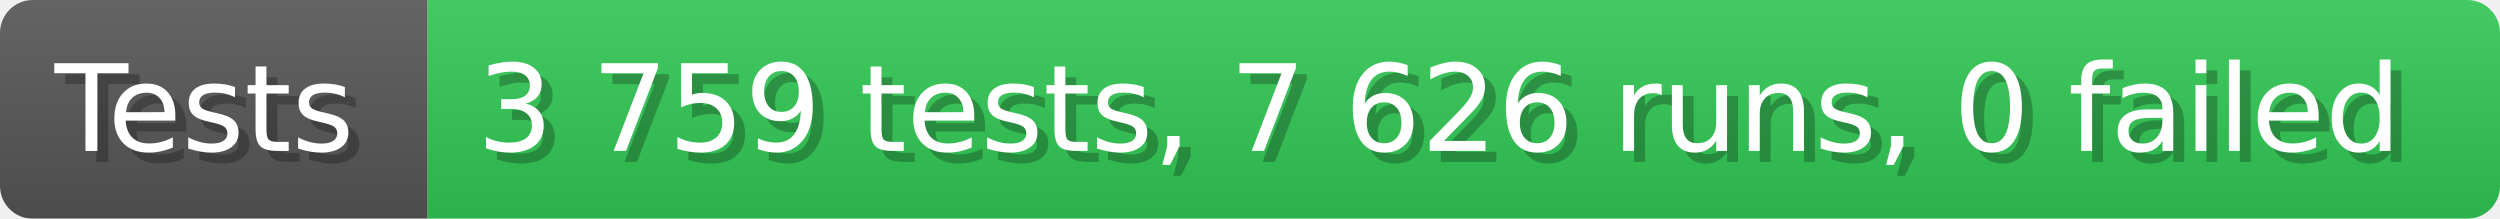
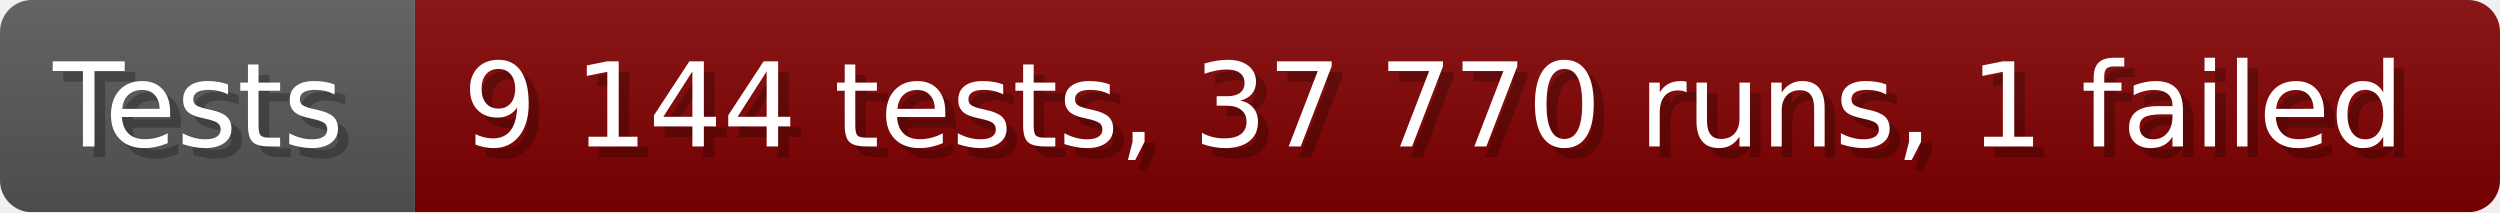
- <svg xmlns="http://www.w3.org/2000/svg" width="228.6" height="20" viewBox="0 0 2286 200" role="img" aria-label="Tests: 3 759 tests, 7 626 runs, 0 failed">
+ <svg xmlns="http://www.w3.org/2000/svg" width="235.6" height="20" viewBox="0 0 2356 200" role="img" aria-label="Tests: 9 144 tests, 37 770 runs, 1 failed">
  <linearGradient id="a" x2="0" y2="100%">
    <stop offset="0" stop-opacity=".1" stop-color="#EEE" />
    <stop offset="1" stop-opacity=".1" />
  </linearGradient>
  <mask id="m">
-     <rect width="2286" height="200" rx="30" fill="#FFF" />
+     <rect width="2356" height="200" rx="30" fill="#FFF" />
  </mask>
  <g mask="url(#m)">
    <rect width="391" height="200" fill="#555" />
-     <rect width="1895" height="200" fill="#31c653" x="391" />
-     <rect width="2286" height="200" fill="url(#a)" />
+     <rect width="1965" height="200" fill="#800000" x="391" />
+     <rect width="2356" height="200" fill="url(#a)" />
  </g>
  <g aria-hidden="true" fill="#fff" text-anchor="start" font-family="Verdana,DejaVu Sans,sans-serif" font-size="110">
    <text x="60" y="148" textLength="291" fill="#000" opacity="0.25">Tests</text>
    <text x="50" y="138" textLength="291">Tests</text>
-     <text x="446" y="148" textLength="1795" fill="#000" opacity="0.25">3 759 tests, 7 626 runs, 0 failed</text>
-     <text x="436" y="138" textLength="1795">3 759 tests, 7 626 runs, 0 failed</text>
+     <text x="446" y="148" textLength="1865" fill="#000" opacity="0.25">9 144 tests, 37 770 runs, 1 failed</text>
+     <text x="436" y="138" textLength="1865">9 144 tests, 37 770 runs, 1 failed</text>
  </g>
</svg>
